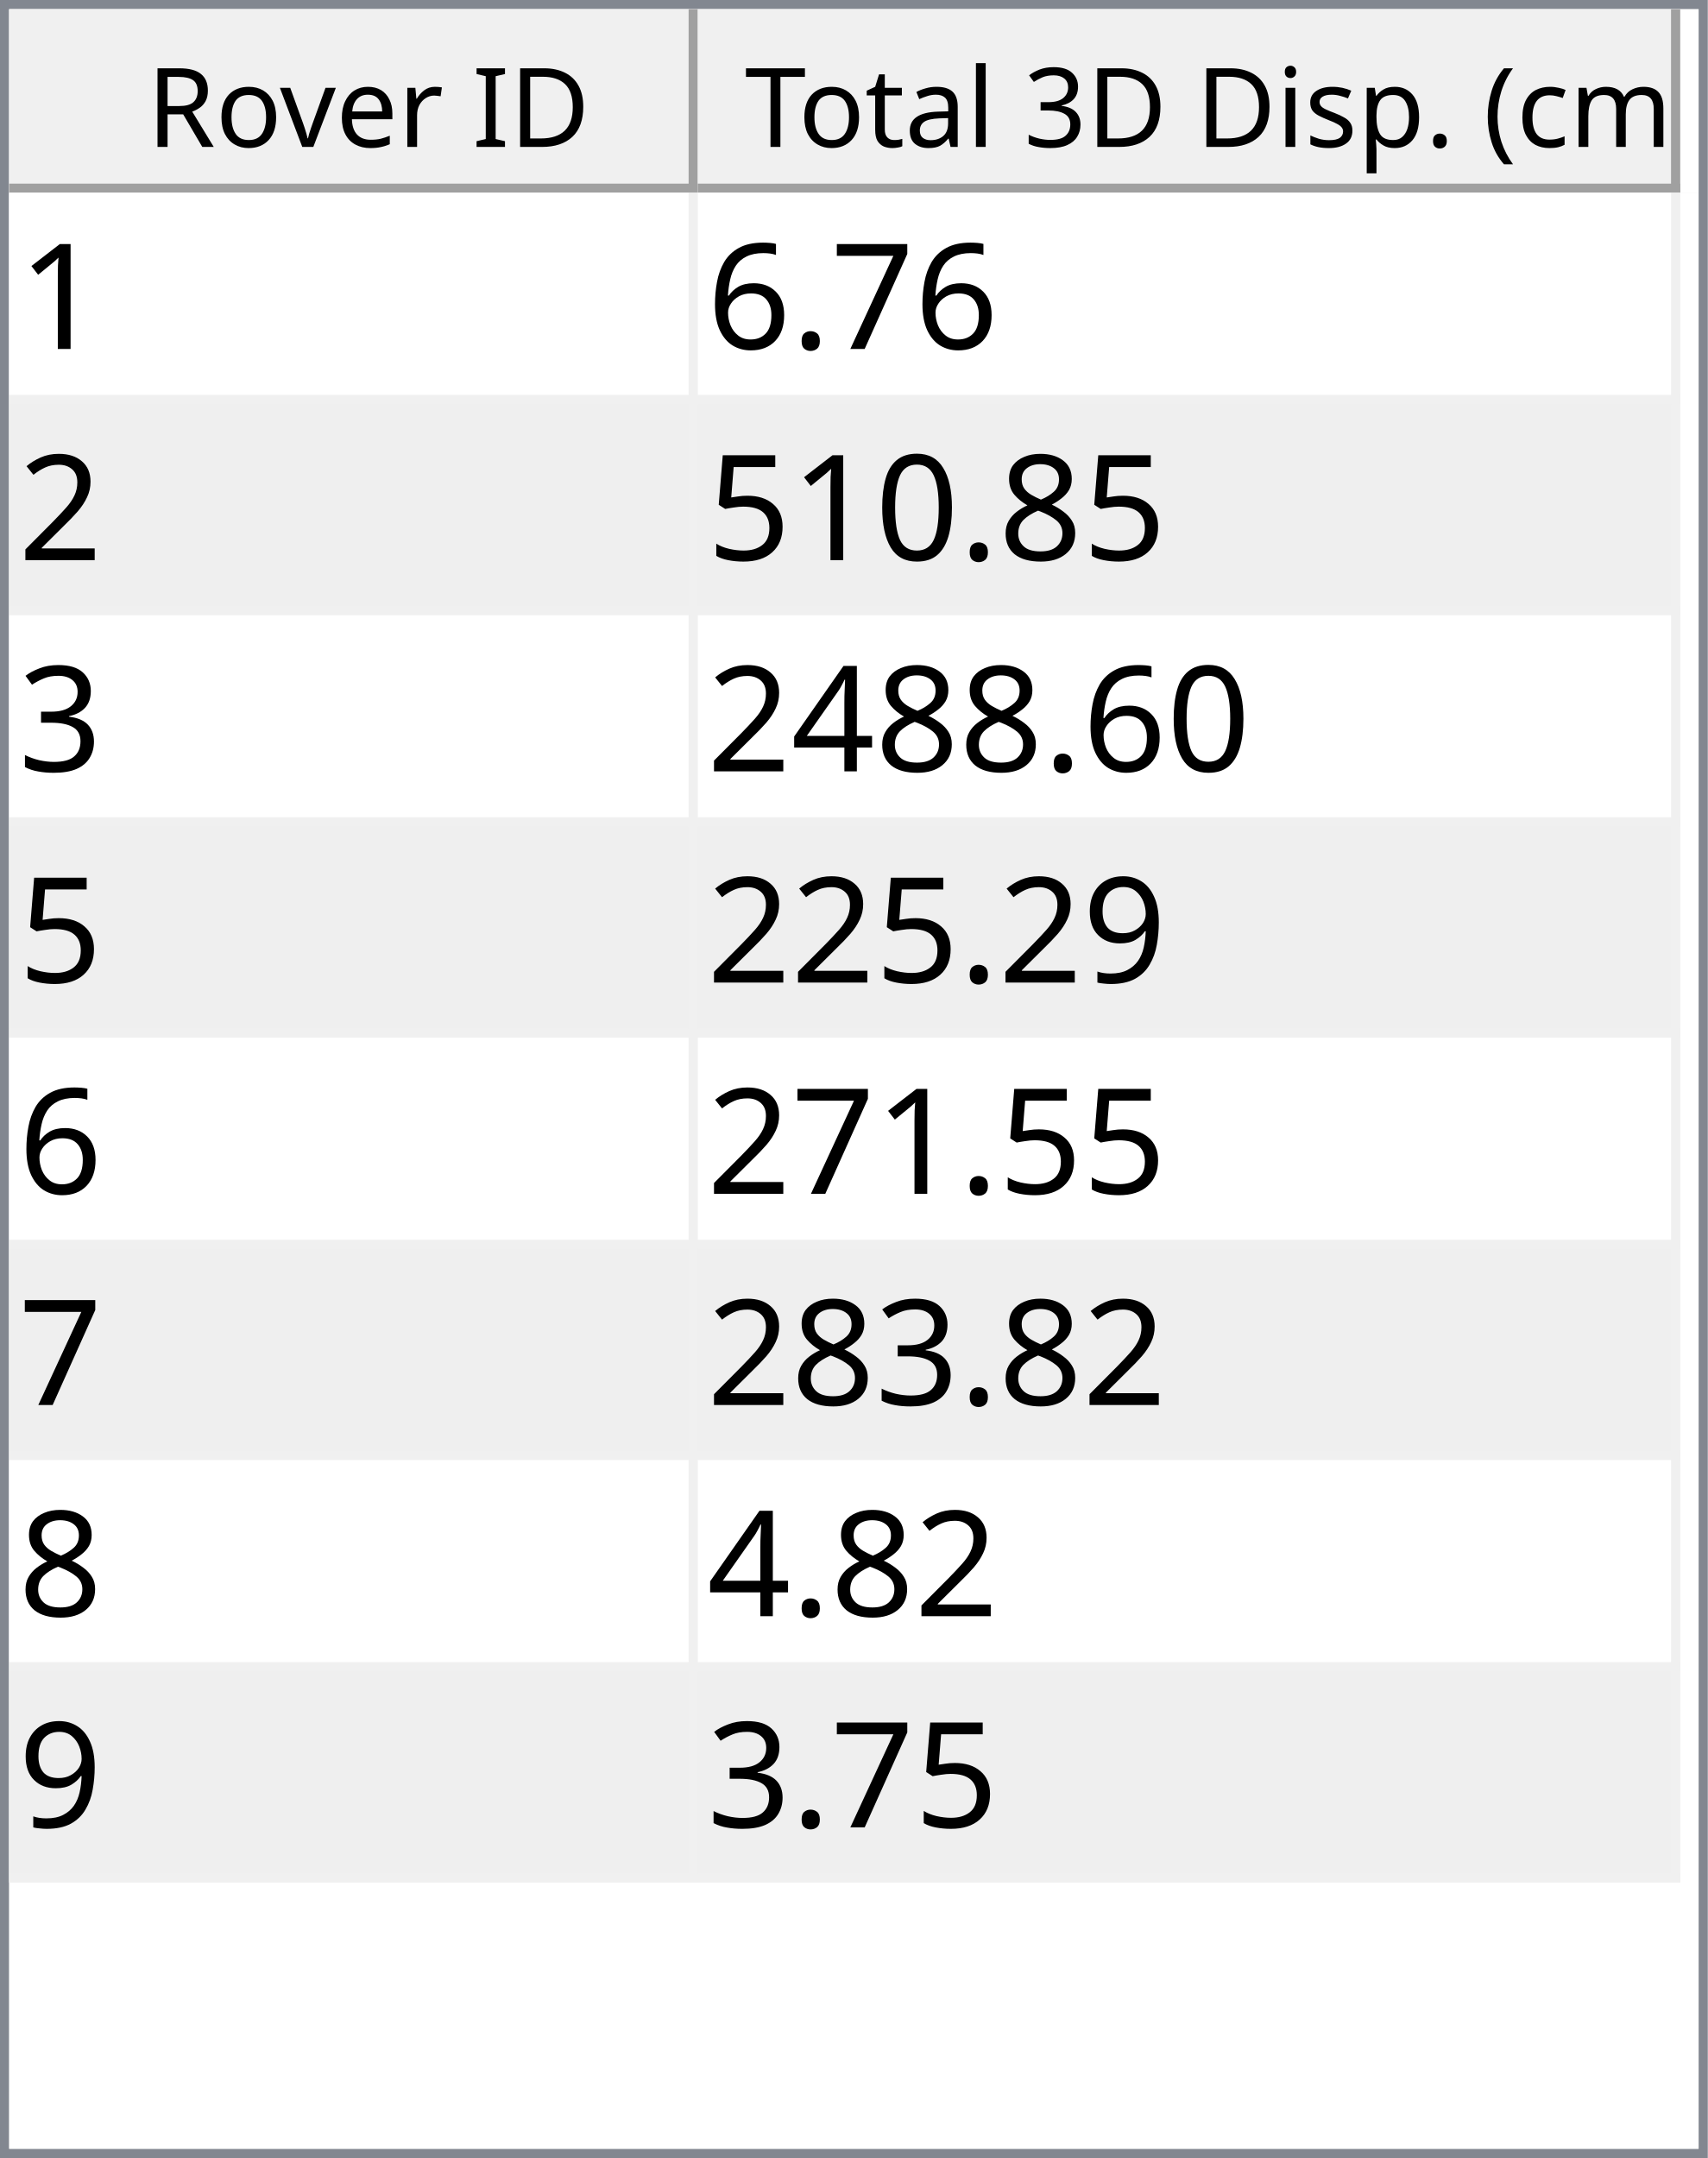
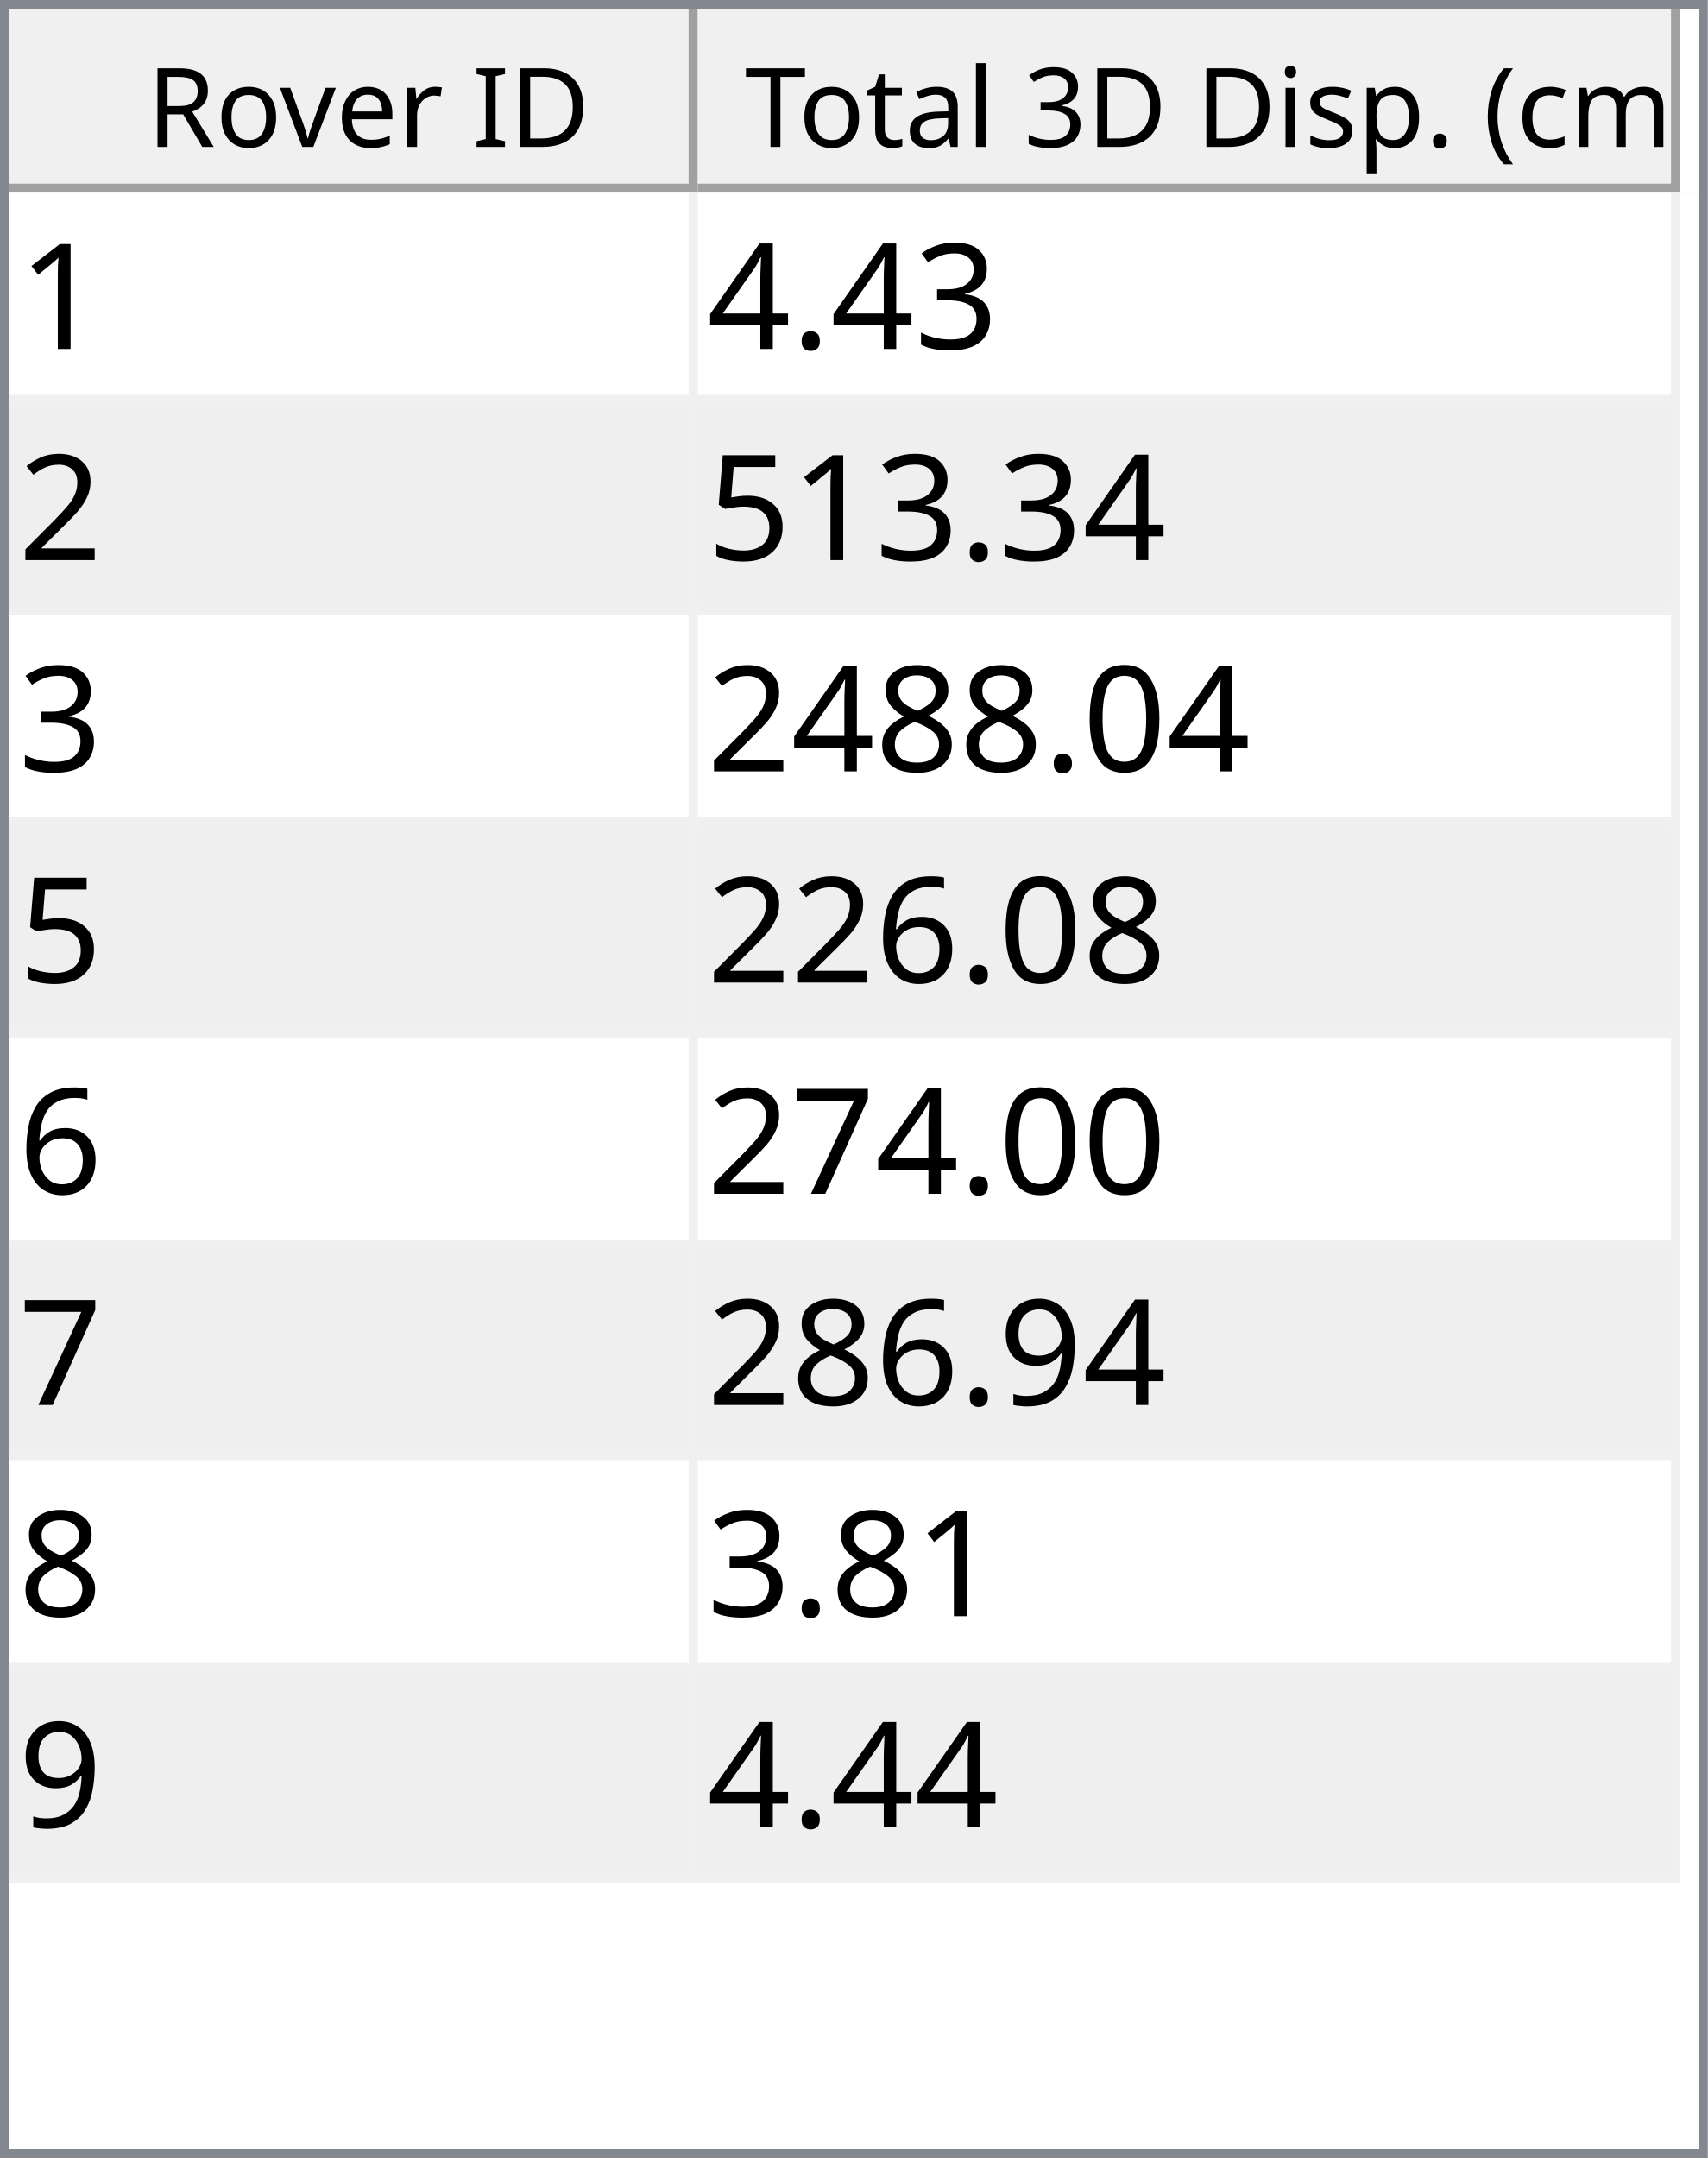
<svg xmlns="http://www.w3.org/2000/svg" style="fill-opacity:1; color-rendering:auto; color-interpolation:auto; text-rendering:auto; stroke:black; stroke-linecap:square; stroke-miterlimit:10; shape-rendering:auto; stroke-opacity:1; fill:black; stroke-dasharray:none; font-weight:normal; stroke-width:1; font-family:'Dialog'; font-style:normal; stroke-linejoin:miter; font-size:12px; stroke-dashoffset:0; image-rendering:auto;" width="186" height="235">
  <defs id="genericDefs" />
  <g>
    <defs id="defs1">
      <clipPath clipPathUnits="userSpaceOnUse" id="clipPath1">
        <path d="M0 0 L186 0 L186 235 L0 235 L0 0 Z" />
      </clipPath>
      <clipPath clipPathUnits="userSpaceOnUse" id="clipPath2">
        <path d="M0 0 L0 235 L186 235 L186 0 Z" />
      </clipPath>
      <clipPath clipPathUnits="userSpaceOnUse" id="clipPath3">
        <path d="M0 0 L0 20 L184 20 L184 0 Z" />
      </clipPath>
      <clipPath clipPathUnits="userSpaceOnUse" id="clipPath4">
        <path d="M0 0 L0 20 L75 20 L75 0 Z" />
      </clipPath>
      <clipPath clipPathUnits="userSpaceOnUse" id="clipPath5">
        <path d="M1 1 L1 19 L74 19 L74 1 Z" />
      </clipPath>
      <clipPath clipPathUnits="userSpaceOnUse" id="clipPath6">
        <path d="M0 0 L0 18 L73 18 L73 0 Z" />
      </clipPath>
      <clipPath clipPathUnits="userSpaceOnUse" id="clipPath7">
        <path d="M-0.5 -0.5 L-0.5 19.5 L74.5 19.5 L74.5 -0.5 Z" />
      </clipPath>
      <clipPath clipPathUnits="userSpaceOnUse" id="clipPath8">
        <path d="M0 0 L0 20 L107 20 L107 0 Z" />
      </clipPath>
      <clipPath clipPathUnits="userSpaceOnUse" id="clipPath9">
        <path d="M1 1 L1 19 L106 19 L106 1 Z" />
      </clipPath>
      <clipPath clipPathUnits="userSpaceOnUse" id="clipPath10">
        <path d="M0 0 L0 18 L105 18 L105 0 Z" />
      </clipPath>
      <clipPath clipPathUnits="userSpaceOnUse" id="clipPath11">
        <path d="M-0.5 -0.5 L-0.5 19.5 L106.5 19.5 L106.5 -0.5 Z" />
      </clipPath>
      <clipPath clipPathUnits="userSpaceOnUse" id="clipPath12">
        <path d="M0 0 L0 213 L184 213 L184 0 Z" />
      </clipPath>
      <clipPath clipPathUnits="userSpaceOnUse" id="clipPath13">
        <path d="M0 0 L0 184 L182 184 L182 0 Z" />
      </clipPath>
      <clipPath clipPathUnits="userSpaceOnUse" id="clipPath14">
        <path d="M-0.5 -0.5 L-0.5 183.5 L181.5 183.5 L181.5 -0.5 Z" />
      </clipPath>
      <clipPath clipPathUnits="userSpaceOnUse" id="clipPath15">
        <path d="M0 0 L0 22 L74 22 L74 0 Z" />
      </clipPath>
      <clipPath clipPathUnits="userSpaceOnUse" id="clipPath16">
        <path d="M0 0 L0 22 L106 22 L106 0 Z" />
      </clipPath>
      <font horiz-adv-x="64.551" id="font1">
        <font-face ascent="107.91" descent="25.098" units-per-em="100" style="font-style:normal; font-family:Segoe UI; font-weight:normal;" />
        <missing-glyph horiz-adv-x="64.551" d="M8.109 0 L8.109 68.266 L56.453 68.266 L56.453 0 L8.109 0 ZM15.328 7.234 L49.219 7.234 L49.219 61.031 L15.328 61.031 L15.328 7.234 Z" />
        <glyph unicode="D" horiz-adv-x="70.117" d="M9.188 0 L9.188 70.016 L28.516 70.016 Q65.531 70.016 65.531 35.891 Q65.531 19.672 55.25 9.836 Q44.969 0 27.734 0 L9.188 0 ZM17.391 62.594 L17.391 7.422 L27.828 7.422 Q41.609 7.422 49.273 14.797 Q56.938 22.172 56.938 35.688 Q56.938 62.594 28.328 62.594 L17.391 62.594 Z" />
        <glyph unicode="I" horiz-adv-x="26.611" d="M17.391 0 L9.188 0 L9.188 70.016 L17.391 70.016 L17.391 0 Z" />
        <glyph unicode=" " horiz-adv-x="27.393" d="" />
        <glyph unicode="r" horiz-adv-x="34.766" d="M34.188 41.891 Q32.078 43.5 28.125 43.5 Q23 43.5 19.555 38.672 Q16.109 33.844 16.109 25.484 L16.109 0 L8.109 0 L8.109 50 L16.109 50 L16.109 39.703 L16.312 39.703 Q18.016 44.969 21.531 47.922 Q25.047 50.875 29.391 50.875 Q32.516 50.875 34.188 50.203 L34.188 41.891 Z" />
        <glyph unicode="e" horiz-adv-x="52.295" d="M48.297 23 L12.984 23 Q13.188 14.656 17.484 10.109 Q21.781 5.562 29.297 5.562 Q37.75 5.562 44.828 11.141 L44.828 3.609 Q38.234 -1.172 27.391 -1.172 Q16.797 -1.172 10.742 5.641 Q4.688 12.453 4.688 24.812 Q4.688 36.469 11.305 43.82 Q17.922 51.172 27.734 51.172 Q37.547 51.172 42.922 44.828 Q48.297 38.484 48.297 27.203 L48.297 23 ZM40.094 29.781 Q40.047 36.719 36.75 40.578 Q33.453 44.438 27.594 44.438 Q21.922 44.438 17.969 40.383 Q14.016 36.328 13.094 29.781 L40.094 29.781 Z" />
        <glyph unicode="v" horiz-adv-x="47.9" d="M47.406 50 L27.484 0 L19.625 0 L0.688 50 L9.469 50 L22.172 13.672 Q23.578 9.672 23.922 6.688 L24.125 6.688 Q24.609 10.453 25.688 13.484 L38.969 50 L47.406 50 Z" />
        <glyph unicode="o" horiz-adv-x="58.594" d="M29 -1.172 Q17.922 -1.172 11.305 5.836 Q4.688 12.844 4.688 24.422 Q4.688 37.016 11.57 44.094 Q18.453 51.172 30.172 51.172 Q41.359 51.172 47.633 44.289 Q53.906 37.406 53.906 25.203 Q53.906 13.234 47.141 6.031 Q40.375 -1.172 29 -1.172 ZM29.594 44.438 Q21.875 44.438 17.383 39.188 Q12.891 33.938 12.891 24.703 Q12.891 15.828 17.43 10.695 Q21.969 5.562 29.594 5.562 Q37.359 5.562 41.531 10.594 Q45.703 15.625 45.703 24.906 Q45.703 34.281 41.531 39.359 Q37.359 44.438 29.594 44.438 Z" />
        <glyph unicode="R" horiz-adv-x="59.814" d="M59.375 0 L49.609 0 L37.891 19.625 Q36.281 22.359 34.766 24.289 Q33.25 26.219 31.664 27.438 Q30.078 28.656 28.25 29.219 Q26.422 29.781 24.125 29.781 L17.391 29.781 L17.391 0 L9.188 0 L9.188 70.016 L30.078 70.016 Q34.672 70.016 38.555 68.867 Q42.438 67.719 45.289 65.375 Q48.141 63.031 49.758 59.547 Q51.375 56.062 51.375 51.375 Q51.375 47.703 50.273 44.656 Q49.172 41.609 47.148 39.211 Q45.125 36.812 42.266 35.133 Q39.406 33.453 35.844 32.516 L35.844 32.328 Q37.594 31.547 38.891 30.547 Q40.188 29.547 41.359 28.18 Q42.531 26.812 43.68 25.078 Q44.828 23.344 46.234 21.047 L59.375 0 ZM17.391 62.594 L17.391 37.203 L28.516 37.203 Q31.594 37.203 34.203 38.133 Q36.812 39.062 38.719 40.797 Q40.625 42.531 41.703 45.047 Q42.781 47.562 42.781 50.688 Q42.781 56.297 39.141 59.445 Q35.5 62.594 28.609 62.594 L17.391 62.594 Z" />
        <glyph unicode=")" horiz-adv-x="30.176" d="M8.297 -15.922 L1.172 -15.922 Q16.406 2.344 16.406 26.812 Q16.406 51.469 1.078 70.016 L8.297 70.016 Q23.531 52.156 23.531 26.703 Q23.531 1.375 8.297 -15.922 Z" />
        <glyph unicode="m" horiz-adv-x="86.133" d="M79.109 0 L71.094 0 L71.094 28.719 Q71.094 37.016 68.531 40.727 Q65.969 44.438 59.906 44.438 Q54.781 44.438 51.195 39.75 Q47.609 35.062 47.609 28.516 L47.609 0 L39.594 0 L39.594 29.688 Q39.594 44.438 28.219 44.438 Q22.953 44.438 19.531 40.016 Q16.109 35.594 16.109 28.516 L16.109 0 L8.109 0 L8.109 50 L16.109 50 L16.109 42.094 L16.312 42.094 Q21.625 51.172 31.844 51.172 Q36.969 51.172 40.773 48.312 Q44.578 45.453 46 40.828 Q51.562 51.172 62.594 51.172 Q79.109 51.172 79.109 30.812 L79.109 0 Z" />
        <glyph unicode="c" horiz-adv-x="46.191" d="M42.188 2.297 Q36.422 -1.172 28.516 -1.172 Q17.828 -1.172 11.258 5.789 Q4.688 12.75 4.688 23.828 Q4.688 36.188 11.766 43.68 Q18.844 51.172 30.672 51.172 Q37.25 51.172 42.281 48.734 L42.281 40.531 Q36.719 44.438 30.375 44.438 Q22.703 44.438 17.797 38.945 Q12.891 33.453 12.891 24.516 Q12.891 15.719 17.508 10.641 Q22.125 5.562 29.891 5.562 Q36.422 5.562 42.188 9.906 L42.188 2.297 Z" />
        <glyph unicode="(" horiz-adv-x="30.176" d="M29.109 -15.922 L21.969 -15.922 Q6.844 1.375 6.844 26.703 Q6.844 52.156 21.969 70.016 L29.203 70.016 Q13.875 51.469 13.875 26.812 Q13.875 2.344 29.109 -15.922 Z" />
        <glyph unicode="." horiz-adv-x="21.68" d="M10.891 -1.078 Q8.641 -1.078 7.055 0.539 Q5.469 2.156 5.469 4.391 Q5.469 6.641 7.055 8.273 Q8.641 9.906 10.891 9.906 Q13.188 9.906 14.797 8.273 Q16.406 6.641 16.406 4.391 Q16.406 2.156 14.797 0.539 Q13.188 -1.078 10.891 -1.078 Z" />
        <glyph unicode="p" horiz-adv-x="58.789" d="M16.312 7.234 L16.109 7.234 L16.109 -23 L8.109 -23 L8.109 50 L16.109 50 L16.109 41.219 L16.312 41.219 Q22.219 51.172 33.594 51.172 Q43.266 51.172 48.688 44.461 Q54.109 37.75 54.109 26.469 Q54.109 13.922 48 6.375 Q41.891 -1.172 31.297 -1.172 Q21.578 -1.172 16.312 7.234 ZM16.109 27.391 L16.109 20.406 Q16.109 14.203 20.141 9.883 Q24.172 5.562 30.375 5.562 Q37.641 5.562 41.773 11.133 Q45.906 16.703 45.906 26.609 Q45.906 34.969 42.047 39.703 Q38.188 44.438 31.594 44.438 Q24.609 44.438 20.359 39.578 Q16.109 34.719 16.109 27.391 Z" />
        <glyph unicode="s" horiz-adv-x="42.432" d="M5.078 1.812 L5.078 10.406 Q11.625 5.562 19.484 5.562 Q30.031 5.562 30.031 12.594 Q30.031 14.594 29.125 15.992 Q28.219 17.391 26.68 18.461 Q25.141 19.531 23.07 20.383 Q21 21.234 18.609 22.172 Q15.281 23.484 12.766 24.828 Q10.25 26.172 8.57 27.859 Q6.891 29.547 6.031 31.695 Q5.172 33.844 5.172 36.719 Q5.172 40.234 6.789 42.945 Q8.406 45.656 11.086 47.484 Q13.766 49.312 17.211 50.242 Q20.656 51.172 24.312 51.172 Q30.812 51.172 35.938 48.922 L35.938 40.828 Q30.422 44.438 23.25 44.438 Q21 44.438 19.195 43.922 Q17.391 43.406 16.094 42.477 Q14.797 41.547 14.086 40.258 Q13.375 38.969 13.375 37.406 Q13.375 35.453 14.086 34.133 Q14.797 32.812 16.164 31.789 Q17.531 30.766 19.484 29.938 Q21.438 29.109 23.922 28.125 Q27.25 26.859 29.883 25.516 Q32.516 24.172 34.375 22.484 Q36.234 20.797 37.234 18.602 Q38.234 16.406 38.234 13.375 Q38.234 9.672 36.602 6.938 Q34.969 4.203 32.234 2.398 Q29.5 0.594 25.93 -0.289 Q22.359 -1.172 18.453 -1.172 Q10.75 -1.172 5.078 1.812 Z" />
        <glyph unicode="i" horiz-adv-x="24.219" d="M12.203 62.703 Q10.062 62.703 8.547 64.164 Q7.031 65.625 7.031 67.875 Q7.031 70.125 8.547 71.609 Q10.062 73.094 12.203 73.094 Q14.406 73.094 15.945 71.609 Q17.484 70.125 17.484 67.875 Q17.484 65.719 15.945 64.211 Q14.406 62.703 12.203 62.703 ZM16.109 0 L8.109 0 L8.109 50 L16.109 50 L16.109 0 Z" />
        <glyph unicode="3" horiz-adv-x="53.906" d="M46.531 19.828 Q46.531 15.094 44.75 11.211 Q42.969 7.328 39.719 4.57 Q36.469 1.812 31.93 0.297 Q27.391 -1.219 21.922 -1.219 Q11.922 -1.219 6 2.594 L6 11.188 Q13.094 5.609 22.219 5.609 Q25.875 5.609 28.828 6.539 Q31.781 7.469 33.906 9.227 Q36.031 10.984 37.18 13.477 Q38.328 15.969 38.328 19.094 Q38.328 32.812 18.797 32.812 L12.984 32.812 L12.984 39.594 L18.5 39.594 Q35.797 39.594 35.797 52.484 Q35.797 64.406 22.609 64.406 Q15.188 64.406 8.688 59.422 L8.688 67.188 Q15.375 71.188 24.609 71.188 Q29 71.188 32.57 69.969 Q36.141 68.75 38.68 66.555 Q41.219 64.359 42.609 61.281 Q44 58.203 44 54.5 Q44 40.672 30.031 36.719 L30.031 36.531 Q33.594 36.141 36.625 34.797 Q39.656 33.453 41.852 31.305 Q44.047 29.156 45.289 26.25 Q46.531 23.344 46.531 19.828 Z" />
        <glyph unicode="l" horiz-adv-x="24.219" d="M16.109 0 L8.109 0 L8.109 74.031 L16.109 74.031 L16.109 0 Z" />
        <glyph unicode="a" horiz-adv-x="50.879" d="M43.891 0 L35.891 0 L35.891 7.812 L35.688 7.812 Q30.469 -1.172 20.312 -1.172 Q12.844 -1.172 8.617 2.781 Q4.391 6.734 4.391 13.281 Q4.391 27.297 20.906 29.594 L35.891 31.688 Q35.891 44.438 25.594 44.438 Q16.547 44.438 9.281 38.281 L9.281 46.484 Q16.656 51.172 26.266 51.172 Q43.891 51.172 43.891 32.516 L43.891 0 ZM35.891 25.297 L23.828 23.641 Q18.266 22.859 15.43 20.875 Q12.594 18.891 12.594 13.875 Q12.594 10.203 15.211 7.883 Q17.828 5.562 22.172 5.562 Q28.125 5.562 32.008 9.742 Q35.891 13.922 35.891 20.312 L35.891 25.297 Z" />
        <glyph unicode="t" horiz-adv-x="33.887" d="M31.297 0.484 Q28.469 -1.078 23.828 -1.078 Q10.688 -1.078 10.688 13.578 L10.688 43.172 L2.094 43.172 L2.094 50 L10.688 50 L10.688 62.203 L18.703 64.797 L18.703 50 L31.297 50 L31.297 43.172 L18.703 43.172 L18.703 14.984 Q18.703 9.969 20.414 7.82 Q22.125 5.672 26.078 5.672 Q29.109 5.672 31.297 7.328 L31.297 0.484 Z" />
        <glyph unicode="T" horiz-adv-x="52.393" d="M50.594 62.594 L30.375 62.594 L30.375 0 L22.172 0 L22.172 62.594 L2 62.594 L2 70.016 L50.594 70.016 L50.594 62.594 Z" />
      </font>
      <font horiz-adv-x="75.0" id="font2">
        <font-face ascent="100.537" descent="21.973" units-per-em="100" style="font-style:normal; font-family:sans-serif; font-weight:normal;" />
        <missing-glyph horiz-adv-x="75.0" d="M12.5 0 L12.5 62.5 L62.5 62.5 L62.5 0 L12.5 0 ZM14.062 1.562 L60.938 1.562 L60.938 60.938 L14.062 60.938 L14.062 1.562 Z" />
        <glyph unicode="1" horiz-adv-x="55.615" d="M37.25 0 L28.469 0 L28.469 56 Q25.297 52.984 20.141 49.953 Q14.984 46.922 10.891 45.406 L10.891 53.906 Q18.266 57.375 23.781 62.305 Q29.297 67.234 31.594 71.875 L37.25 71.875 L37.25 0 Z" />
+         <glyph unicode="3" horiz-adv-x="55.615" d="M4.203 18.891 L12.984 20.062 Q14.5 12.594 18.141 9.297 Q21.781 6 27 6 Q33.203 6 37.477 10.297 Q41.75 14.594 41.75 20.953 Q41.75 27 37.797 30.93 Q33.844 34.859 27.734 34.859 Q25.25 34.859 21.531 33.891 L22.516 41.609 Q23.391 41.5 23.922 41.5 Q29.547 41.5 34.039 44.43 Q38.531 47.359 38.531 53.469 Q38.531 58.297 35.258 61.477 Q31.984 64.656 26.812 64.656 Q21.688 64.656 18.266 61.43 Q14.844 58.203 13.875 51.766 L5.078 53.328 Q6.688 62.156 12.398 67.016 Q18.109 71.875 26.609 71.875 Q32.469 71.875 37.398 69.359 Q42.328 66.844 44.945 62.5 Q47.562 58.156 47.562 53.266 Q47.562 48.641 45.07 44.828 Q42.578 41.016 37.703 38.766 Q44.047 37.312 47.562 32.695 Q51.078 28.078 51.078 21.141 Q51.078 11.766 44.242 5.25 Q37.406 -1.266 26.953 -1.266 Q17.531 -1.266 11.305 4.352 Q5.078 9.969 4.203 18.891 Z" />
+         <glyph unicode="." horiz-adv-x="27.783" d="M9.078 0 L9.078 10.016 L19.094 10.016 L19.094 0 L9.078 0 Z" />
+         <glyph unicode="4" horiz-adv-x="55.615" d="M32.328 0 L32.328 17.141 L1.266 17.141 L1.266 25.203 L33.938 71.578 L41.109 71.578 L41.109 25.203 L50.781 25.203 L50.781 17.141 L41.109 17.141 L41.109 0 L32.328 0 ZM32.328 25.203 L32.328 57.469 L9.906 25.203 L32.328 25.203 Z" />
+         <glyph unicode="2" horiz-adv-x="55.615" d="M50.344 8.453 L50.344 0 L3.031 0 Q2.938 3.172 4.047 6.109 Q5.859 10.938 9.836 15.625 Q13.812 20.312 21.344 26.469 Q33.016 36.031 37.117 41.625 Q41.219 47.219 41.219 52.203 Q41.219 57.422 37.477 61.008 Q33.734 64.594 27.734 64.594 Q21.391 64.594 17.578 60.789 Q13.766 56.984 13.719 50.25 L4.688 51.172 Q5.609 61.281 11.664 66.578 Q17.719 71.875 27.938 71.875 Q38.234 71.875 44.242 66.164 Q50.25 60.453 50.25 52 Q50.25 47.703 48.492 43.555 Q46.734 39.406 42.656 34.812 Q38.578 30.219 29.109 22.219 Q21.188 15.578 18.945 13.211 Q16.703 10.844 15.234 8.453 L50.344 8.453 Z" />
+         <glyph unicode="5" horiz-adv-x="55.615" d="M4.156 18.75 L13.375 19.531 Q14.406 12.797 18.141 9.398 Q21.875 6 27.156 6 Q33.5 6 37.891 10.789 Q42.281 15.578 42.281 23.484 Q42.281 31 38.062 35.352 Q33.844 39.703 27 39.703 Q22.75 39.703 19.336 37.773 Q15.922 35.844 13.969 32.766 L5.719 33.844 L12.641 70.609 L48.25 70.609 L48.25 62.203 L19.672 62.203 L15.828 42.969 Q22.266 47.469 29.344 47.469 Q38.719 47.469 45.164 40.969 Q51.609 34.469 51.609 24.266 Q51.609 14.547 45.953 7.469 Q39.062 -1.219 27.156 -1.219 Q17.391 -1.219 11.211 4.25 Q5.031 9.719 4.156 18.75 Z" />
+         <glyph unicode="0" horiz-adv-x="55.615" d="M4.156 35.297 Q4.156 48 6.766 55.742 Q9.375 63.484 14.523 67.68 Q19.672 71.875 27.484 71.875 Q33.25 71.875 37.594 69.555 Q41.938 67.234 44.773 62.867 Q47.609 58.5 49.219 52.227 Q50.828 45.953 50.828 35.297 Q50.828 22.703 48.242 14.969 Q45.656 7.234 40.508 3.008 Q35.359 -1.219 27.484 -1.219 Q17.141 -1.219 11.234 6.203 Q4.156 15.141 4.156 35.297 ZM13.188 35.297 Q13.188 17.672 17.312 11.836 Q21.438 6 27.484 6 Q33.547 6 37.672 11.859 Q41.797 17.719 41.797 35.297 Q41.797 52.984 37.672 58.789 Q33.547 64.594 27.391 64.594 Q21.344 64.594 17.719 59.469 Q13.188 52.938 13.188 35.297 Z" />
+         <glyph unicode="8" horiz-adv-x="55.615" d="M17.672 38.812 Q12.203 40.828 9.57 44.539 Q6.938 48.25 6.938 53.422 Q6.938 61.234 12.555 66.555 Q18.172 71.875 27.484 71.875 Q36.859 71.875 42.578 66.43 Q48.297 60.984 48.297 53.172 Q48.297 48.188 45.68 44.508 Q43.062 40.828 37.75 38.812 Q44.344 36.672 47.781 31.883 Q51.219 27.094 51.219 20.453 Q51.219 11.281 44.727 5.031 Q38.234 -1.219 27.641 -1.219 Q17.047 -1.219 10.547 5.055 Q4.047 11.328 4.047 20.703 Q4.047 27.688 7.594 32.398 Q11.141 37.109 17.672 38.812 ZM15.922 53.719 Q15.922 48.641 19.195 45.414 Q22.469 42.188 27.688 42.188 Q32.766 42.188 36.016 45.383 Q39.266 48.578 39.266 53.219 Q39.266 58.062 35.914 61.359 Q32.562 64.656 27.594 64.656 Q22.562 64.656 19.242 61.43 Q15.922 58.203 15.922 53.719 ZM13.094 20.656 Q13.094 16.891 14.875 13.375 Q16.656 9.859 20.172 7.93 Q23.688 6 27.734 6 Q34.031 6 38.133 10.055 Q42.234 14.109 42.234 20.359 Q42.234 26.703 38.016 30.859 Q33.797 35.016 27.438 35.016 Q21.234 35.016 17.164 30.914 Q13.094 26.812 13.094 20.656 Z" />
+         <glyph unicode="6" horiz-adv-x="55.615" d="M49.75 54.047 L41.016 53.375 Q39.844 58.547 37.703 60.891 Q34.125 64.656 28.906 64.656 Q24.703 64.656 21.531 62.312 Q17.391 59.281 14.992 53.469 Q12.594 47.656 12.5 36.922 Q15.672 41.75 20.266 44.094 Q24.859 46.438 29.891 46.438 Q38.672 46.438 44.852 39.969 Q51.031 33.5 51.031 23.25 Q51.031 16.5 48.125 10.719 Q45.219 4.938 40.141 1.859 Q35.062 -1.219 28.609 -1.219 Q17.625 -1.219 10.695 6.859 Q3.766 14.938 3.766 33.5 Q3.766 54.25 11.422 63.672 Q18.109 71.875 29.438 71.875 Q37.891 71.875 43.289 67.141 Q48.688 62.406 49.75 54.047 ZM13.875 23.188 Q13.875 18.656 15.797 14.508 Q17.719 10.359 21.188 8.18 Q24.656 6 28.469 6 Q34.031 6 38.039 10.492 Q42.047 14.984 42.047 22.703 Q42.047 30.125 38.086 34.398 Q34.125 38.672 28.125 38.672 Q22.172 38.672 18.023 34.398 Q13.875 30.125 13.875 23.188 Z" />
        <glyph unicode="7" horiz-adv-x="55.615" d="M4.734 62.203 L4.734 70.656 L51.078 70.656 L51.078 63.812 Q44.234 56.547 37.523 44.484 Q30.812 32.422 27.156 19.672 Q24.516 10.688 23.781 0 L14.75 0 Q14.891 8.453 18.062 20.414 Q21.234 32.375 27.172 43.484 Q33.109 54.594 39.797 62.203 L4.734 62.203 Z" />
-         <glyph unicode="." horiz-adv-x="27.783" d="M9.078 0 L9.078 10.016 L19.094 10.016 L19.094 0 L9.078 0 Z" />
-         <glyph unicode="6" horiz-adv-x="55.615" d="M49.75 54.047 L41.016 53.375 Q39.844 58.547 37.703 60.891 Q34.125 64.656 28.906 64.656 Q24.703 64.656 21.531 62.312 Q17.391 59.281 14.992 53.469 Q12.594 47.656 12.5 36.922 Q15.672 41.75 20.266 44.094 Q24.859 46.438 29.891 46.438 Q38.672 46.438 44.852 39.969 Q51.031 33.5 51.031 23.25 Q51.031 16.5 48.125 10.719 Q45.219 4.938 40.141 1.859 Q35.062 -1.219 28.609 -1.219 Q17.625 -1.219 10.695 6.859 Q3.766 14.938 3.766 33.5 Q3.766 54.25 11.422 63.672 Q18.109 71.875 29.438 71.875 Q37.891 71.875 43.289 67.141 Q48.688 62.406 49.75 54.047 ZM13.875 23.188 Q13.875 18.656 15.797 14.508 Q17.719 10.359 21.188 8.18 Q24.656 6 28.469 6 Q34.031 6 38.039 10.492 Q42.047 14.984 42.047 22.703 Q42.047 30.125 38.086 34.398 Q34.125 38.672 28.125 38.672 Q22.172 38.672 18.023 34.398 Q13.875 30.125 13.875 23.188 Z" />
-         <glyph unicode="2" horiz-adv-x="55.615" d="M50.344 8.453 L50.344 0 L3.031 0 Q2.938 3.172 4.047 6.109 Q5.859 10.938 9.836 15.625 Q13.812 20.312 21.344 26.469 Q33.016 36.031 37.117 41.625 Q41.219 47.219 41.219 52.203 Q41.219 57.422 37.477 61.008 Q33.734 64.594 27.734 64.594 Q21.391 64.594 17.578 60.789 Q13.766 56.984 13.719 50.25 L4.688 51.172 Q5.609 61.281 11.664 66.578 Q17.719 71.875 27.938 71.875 Q38.234 71.875 44.242 66.164 Q50.25 60.453 50.25 52 Q50.25 47.703 48.492 43.555 Q46.734 39.406 42.656 34.812 Q38.578 30.219 29.109 22.219 Q21.188 15.578 18.945 13.211 Q16.703 10.844 15.234 8.453 L50.344 8.453 Z" />
-         <glyph unicode="8" horiz-adv-x="55.615" d="M17.672 38.812 Q12.203 40.828 9.57 44.539 Q6.938 48.25 6.938 53.422 Q6.938 61.234 12.555 66.555 Q18.172 71.875 27.484 71.875 Q36.859 71.875 42.578 66.43 Q48.297 60.984 48.297 53.172 Q48.297 48.188 45.68 44.508 Q43.062 40.828 37.75 38.812 Q44.344 36.672 47.781 31.883 Q51.219 27.094 51.219 20.453 Q51.219 11.281 44.727 5.031 Q38.234 -1.219 27.641 -1.219 Q17.047 -1.219 10.547 5.055 Q4.047 11.328 4.047 20.703 Q4.047 27.688 7.594 32.398 Q11.141 37.109 17.672 38.812 ZM15.922 53.719 Q15.922 48.641 19.195 45.414 Q22.469 42.188 27.688 42.188 Q32.766 42.188 36.016 45.383 Q39.266 48.578 39.266 53.219 Q39.266 58.062 35.914 61.359 Q32.562 64.656 27.594 64.656 Q22.562 64.656 19.242 61.43 Q15.922 58.203 15.922 53.719 ZM13.094 20.656 Q13.094 16.891 14.875 13.375 Q16.656 9.859 20.172 7.93 Q23.688 6 27.734 6 Q34.031 6 38.133 10.055 Q42.234 14.109 42.234 20.359 Q42.234 26.703 38.016 30.859 Q33.797 35.016 27.438 35.016 Q21.234 35.016 17.164 30.914 Q13.094 26.812 13.094 20.656 Z" />
-         <glyph unicode="0" horiz-adv-x="55.615" d="M4.156 35.297 Q4.156 48 6.766 55.742 Q9.375 63.484 14.523 67.68 Q19.672 71.875 27.484 71.875 Q33.25 71.875 37.594 69.555 Q41.938 67.234 44.773 62.867 Q47.609 58.5 49.219 52.227 Q50.828 45.953 50.828 35.297 Q50.828 22.703 48.242 14.969 Q45.656 7.234 40.508 3.008 Q35.359 -1.219 27.484 -1.219 Q17.141 -1.219 11.234 6.203 Q4.156 15.141 4.156 35.297 ZM13.188 35.297 Q13.188 17.672 17.312 11.836 Q21.438 6 27.484 6 Q33.547 6 37.672 11.859 Q41.797 17.719 41.797 35.297 Q41.797 52.984 37.672 58.789 Q33.547 64.594 27.391 64.594 Q21.344 64.594 17.719 59.469 Q13.188 52.938 13.188 35.297 Z" />
-         <glyph unicode="5" horiz-adv-x="55.615" d="M4.156 18.75 L13.375 19.531 Q14.406 12.797 18.141 9.398 Q21.875 6 27.156 6 Q33.5 6 37.891 10.789 Q42.281 15.578 42.281 23.484 Q42.281 31 38.062 35.352 Q33.844 39.703 27 39.703 Q22.75 39.703 19.336 37.773 Q15.922 35.844 13.969 32.766 L5.719 33.844 L12.641 70.609 L48.25 70.609 L48.25 62.203 L19.672 62.203 L15.828 42.969 Q22.266 47.469 29.344 47.469 Q38.719 47.469 45.164 40.969 Q51.609 34.469 51.609 24.266 Q51.609 14.547 45.953 7.469 Q39.062 -1.219 27.156 -1.219 Q17.391 -1.219 11.211 4.25 Q5.031 9.719 4.156 18.75 Z" />
-         <glyph unicode="3" horiz-adv-x="55.615" d="M4.203 18.891 L12.984 20.062 Q14.5 12.594 18.141 9.297 Q21.781 6 27 6 Q33.203 6 37.477 10.297 Q41.75 14.594 41.75 20.953 Q41.75 27 37.797 30.93 Q33.844 34.859 27.734 34.859 Q25.25 34.859 21.531 33.891 L22.516 41.609 Q23.391 41.5 23.922 41.5 Q29.547 41.5 34.039 44.43 Q38.531 47.359 38.531 53.469 Q38.531 58.297 35.258 61.477 Q31.984 64.656 26.812 64.656 Q21.688 64.656 18.266 61.43 Q14.844 58.203 13.875 51.766 L5.078 53.328 Q6.688 62.156 12.398 67.016 Q18.109 71.875 26.609 71.875 Q32.469 71.875 37.398 69.359 Q42.328 66.844 44.945 62.5 Q47.562 58.156 47.562 53.266 Q47.562 48.641 45.07 44.828 Q42.578 41.016 37.703 38.766 Q44.047 37.312 47.562 32.695 Q51.078 28.078 51.078 21.141 Q51.078 11.766 44.242 5.25 Q37.406 -1.266 26.953 -1.266 Q17.531 -1.266 11.305 4.352 Q5.078 9.969 4.203 18.891 Z" />
-         <glyph unicode="4" horiz-adv-x="55.615" d="M32.328 0 L32.328 17.141 L1.266 17.141 L1.266 25.203 L33.938 71.578 L41.109 71.578 L41.109 25.203 L50.781 25.203 L50.781 17.141 L41.109 17.141 L41.109 0 L32.328 0 ZM32.328 25.203 L32.328 57.469 L9.906 25.203 L32.328 25.203 Z" />
        <glyph unicode="9" horiz-adv-x="55.615" d="M5.469 16.547 L13.922 17.328 Q14.984 11.375 18.016 8.688 Q21.047 6 25.781 6 Q29.828 6 32.883 7.859 Q35.938 9.719 37.891 12.82 Q39.844 15.922 41.164 21.195 Q42.484 26.469 42.484 31.938 Q42.484 32.516 42.438 33.688 Q39.797 29.5 35.234 26.883 Q30.672 24.266 25.344 24.266 Q16.453 24.266 10.305 30.711 Q4.156 37.156 4.156 47.703 Q4.156 58.594 10.578 65.234 Q17 71.875 26.656 71.875 Q33.641 71.875 39.43 68.117 Q45.219 64.359 48.219 57.398 Q51.219 50.438 51.219 37.25 Q51.219 23.531 48.242 15.406 Q45.266 7.281 39.383 3.031 Q33.5 -1.219 25.594 -1.219 Q17.188 -1.219 11.867 3.445 Q6.547 8.109 5.469 16.547 ZM41.453 48.141 Q41.453 55.719 37.43 60.156 Q33.406 64.594 27.734 64.594 Q21.875 64.594 17.531 59.812 Q13.188 55.031 13.188 47.406 Q13.188 40.578 17.312 36.305 Q21.438 32.031 27.484 32.031 Q33.594 32.031 37.523 36.305 Q41.453 40.578 41.453 48.141 Z" />
      </font>
    </defs>
    <g style="fill:white; stroke:white;">
      <rect x="0" y="0" width="186" style="clip-path:url(#clipPath1); stroke:none;" height="235" />
    </g>
    <g style="fill:white; text-rendering:optimizeSpeed; color-rendering:optimizeSpeed; image-rendering:optimizeSpeed; shape-rendering:crispEdges; stroke:white; color-interpolation:sRGB;">
      <rect x="0" width="186" height="235" y="0" style="stroke:none;" />
      <path style="stroke:none;" d="M0 235 L186 235 L186 0 L0 0 Z" />
    </g>
    <g style="fill:rgb(240,240,240); font-family:'Segoe UI'; stroke:rgb(240,240,240);">
      <rect x="0" y="0" width="186" style="clip-path:url(#clipPath2); stroke:none;" height="235" />
    </g>
    <g style="fill:rgb(130,135,144); font-family:'Segoe UI'; stroke:rgb(130,135,144);">
      <path d="M0 0 L186 0 L186 235 L0 235 L0 0 ZM1 1 L185 1 L185 234 L1 234 L1 1 Z" style="fill-rule:evenodd; clip-path:url(#clipPath2); stroke:none;" />
    </g>
    <g style="fill:white; font-family:'Segoe UI'; stroke:white;" transform="translate(1,1)">
      <rect x="0" y="0" width="184" style="clip-path:url(#clipPath3); stroke:none;" height="20" />
    </g>
    <g style="fill:rgb(240,240,240); font-family:'Segoe UI'; stroke:rgb(240,240,240);" transform="translate(1,1)">
      <rect x="0" y="0" width="75" style="clip-path:url(#clipPath4); stroke:none;" height="20" />
    </g>
    <g style="font-family:'Segoe UI';" transform="translate(2,2)">
      <text x="14" xml:space="preserve" y="14" style="clip-path:url(#clipPath6); stroke:none;">Rover ID</text>
    </g>
    <g style="fill:rgb(160,160,160); font-family:'Segoe UI'; stroke:rgb(160,160,160); stroke-linejoin:bevel;" transform="translate(1.5,1.5)">
      <line x1="74" x2="74" y1="0" style="fill:none; clip-path:url(#clipPath7);" y2="19" />
    </g>
    <g style="fill:rgb(160,160,160); font-family:'Segoe UI'; stroke:rgb(160,160,160); stroke-linejoin:bevel;" transform="matrix(1,0,0,1,1,1) translate(0.5,0.5)">
      <line x1="0" x2="74" y1="19" style="fill:none; clip-path:url(#clipPath7);" y2="19" />
    </g>
    <g style="fill:rgb(240,240,240); font-family:'Segoe UI'; stroke:rgb(240,240,240);" transform="translate(76,1)">
      <rect x="0" y="0" width="107" style="clip-path:url(#clipPath8); stroke:none;" height="20" />
    </g>
    <g style="font-family:'Segoe UI';" transform="translate(77,2)">
      <text x="1" xml:space="preserve" y="14" style="clip-path:url(#clipPath10); stroke:none;"> Total 3D Disp. (cm)</text>
    </g>
    <g style="fill:rgb(160,160,160); font-family:'Segoe UI'; stroke:rgb(160,160,160); stroke-linejoin:bevel;" transform="translate(76.5,1.5)">
      <line x1="106" x2="106" y1="0" style="fill:none; clip-path:url(#clipPath11);" y2="19" />
    </g>
    <g style="fill:rgb(160,160,160); font-family:'Segoe UI'; stroke:rgb(160,160,160); stroke-linejoin:bevel;" transform="matrix(1,0,0,1,76,1) translate(0.5,0.5)">
      <line x1="0" x2="106" y1="19" style="fill:none; clip-path:url(#clipPath11);" y2="19" />
    </g>
    <g style="fill:white; font-family:'Segoe UI'; stroke:white;" transform="translate(1,21)">
      <rect x="0" y="0" width="184" style="clip-path:url(#clipPath12); stroke:none;" height="213" />
    </g>
    <g style="fill:rgb(240,240,240); font-size:16px; font-family:sans-serif; stroke:rgb(240,240,240);" transform="translate(1,21)">
      <rect x="0" y="0" width="182" style="clip-path:url(#clipPath13); stroke:none;" height="184" />
      <line transform="translate(0.5,0.5)" x1="0" x2="181" y1="22" style="clip-path:url(#clipPath14); fill:none; stroke-linejoin:bevel;" y2="22" />
    </g>
    <g transform="matrix(1,0,0,1,1,21) translate(0.5,0.5)" style="fill:rgb(240,240,240); font-size:16px; font-family:sans-serif; stroke:rgb(240,240,240); stroke-linejoin:bevel;">
      <line x1="0" x2="181" y1="45" style="fill:none; clip-path:url(#clipPath14);" y2="45" />
    </g>
    <g transform="matrix(1,0,0,1,1,21) translate(0.5,0.5)" style="fill:rgb(240,240,240); font-size:16px; font-family:sans-serif; stroke:rgb(240,240,240); stroke-linejoin:bevel;">
      <line x1="0" x2="181" y1="68" style="fill:none; clip-path:url(#clipPath14);" y2="68" />
    </g>
    <g transform="matrix(1,0,0,1,1,21) translate(0.5,0.5)" style="fill:rgb(240,240,240); font-size:16px; font-family:sans-serif; stroke:rgb(240,240,240); stroke-linejoin:bevel;">
      <line x1="0" x2="181" y1="91" style="fill:none; clip-path:url(#clipPath14);" y2="91" />
    </g>
    <g transform="matrix(1,0,0,1,1,21) translate(0.5,0.5)" style="fill:rgb(240,240,240); font-size:16px; font-family:sans-serif; stroke:rgb(240,240,240); stroke-linejoin:bevel;">
      <line x1="0" x2="181" y1="114" style="fill:none; clip-path:url(#clipPath14);" y2="114" />
    </g>
    <g transform="matrix(1,0,0,1,1,21) translate(0.5,0.5)" style="fill:rgb(240,240,240); font-size:16px; font-family:sans-serif; stroke:rgb(240,240,240); stroke-linejoin:bevel;">
      <line x1="0" x2="181" y1="137" style="fill:none; clip-path:url(#clipPath14);" y2="137" />
    </g>
    <g transform="matrix(1,0,0,1,1,21) translate(0.5,0.5)" style="fill:rgb(240,240,240); font-size:16px; font-family:sans-serif; stroke:rgb(240,240,240); stroke-linejoin:bevel;">
      <line x1="0" x2="181" y1="160" style="fill:none; clip-path:url(#clipPath14);" y2="160" />
    </g>
    <g transform="matrix(1,0,0,1,1,21) translate(0.5,0.5)" style="fill:rgb(240,240,240); font-size:16px; font-family:sans-serif; stroke:rgb(240,240,240); stroke-linejoin:bevel;">
      <line x1="0" x2="181" y1="183" style="fill:none; clip-path:url(#clipPath14);" y2="183" />
    </g>
    <g transform="matrix(1,0,0,1,1,21) translate(0.5,0.5)" style="fill:rgb(240,240,240); font-size:16px; font-family:sans-serif; stroke:rgb(240,240,240); stroke-linejoin:bevel;">
      <line x1="74" x2="74" y1="0" style="fill:none; clip-path:url(#clipPath14);" y2="183" />
    </g>
    <g transform="matrix(1,0,0,1,1,21) translate(0.5,0.5)" style="fill:rgb(240,240,240); font-size:16px; font-family:sans-serif; stroke:rgb(240,240,240); stroke-linejoin:bevel;">
      <line x1="181" x2="181" y1="0" style="fill:none; clip-path:url(#clipPath14);" y2="183" />
    </g>
    <g style="fill:white; font-size:16px; font-family:sans-serif; stroke:white;" transform="matrix(1,0,0,1,1,21)">
      <rect x="0" y="0" width="74" style="clip-path:url(#clipPath15); stroke:none;" height="22" />
      <text x="1" y="17" style="fill:black; clip-path:url(#clipPath15); stroke:none;" xml:space="preserve">1</text>
    </g>
    <g style="fill:white; font-size:16px; font-family:sans-serif; stroke:white;" transform="matrix(1,0,0,1,1,21) translate(75,0)">
      <rect x="0" y="0" width="106" style="clip-path:url(#clipPath16); stroke:none;" height="22" />
-       <text x="1" y="17" style="fill:black; clip-path:url(#clipPath16); stroke:none;" xml:space="preserve">6.76</text>
+       <text x="1" y="17" style="fill:black; clip-path:url(#clipPath16); stroke:none;" xml:space="preserve">4.43</text>
    </g>
    <g style="fill:rgb(239,239,239); font-size:16px; font-family:sans-serif; stroke:rgb(239,239,239);" transform="matrix(1,0,0,1,1,21) translate(0,23)">
      <rect x="0" y="0" width="74" style="clip-path:url(#clipPath15); stroke:none;" height="22" />
      <text x="1" y="17" style="fill:black; clip-path:url(#clipPath15); stroke:none;" xml:space="preserve">2</text>
    </g>
    <g style="fill:rgb(239,239,239); font-size:16px; font-family:sans-serif; stroke:rgb(239,239,239);" transform="matrix(1,0,0,1,1,21) translate(75,23)">
      <rect x="0" y="0" width="106" style="clip-path:url(#clipPath16); stroke:none;" height="22" />
-       <text x="1" y="17" style="fill:black; clip-path:url(#clipPath16); stroke:none;" xml:space="preserve">510.85</text>
+       <text x="1" y="17" style="fill:black; clip-path:url(#clipPath16); stroke:none;" xml:space="preserve">513.34</text>
    </g>
    <g style="fill:white; font-size:16px; font-family:sans-serif; stroke:white;" transform="matrix(1,0,0,1,1,21) translate(0,46)">
      <rect x="0" y="0" width="74" style="clip-path:url(#clipPath15); stroke:none;" height="22" />
      <text x="1" y="17" style="fill:black; clip-path:url(#clipPath15); stroke:none;" xml:space="preserve">3</text>
    </g>
    <g style="fill:white; font-size:16px; font-family:sans-serif; stroke:white;" transform="matrix(1,0,0,1,1,21) translate(75,46)">
      <rect x="0" y="0" width="106" style="clip-path:url(#clipPath16); stroke:none;" height="22" />
-       <text x="1" y="17" style="fill:black; clip-path:url(#clipPath16); stroke:none;" xml:space="preserve">2488.60</text>
+       <text x="1" y="17" style="fill:black; clip-path:url(#clipPath16); stroke:none;" xml:space="preserve">2488.04</text>
    </g>
    <g style="fill:rgb(239,239,239); font-size:16px; font-family:sans-serif; stroke:rgb(239,239,239);" transform="matrix(1,0,0,1,1,21) translate(0,69)">
      <rect x="0" y="0" width="74" style="clip-path:url(#clipPath15); stroke:none;" height="22" />
      <text x="1" y="17" style="fill:black; clip-path:url(#clipPath15); stroke:none;" xml:space="preserve">5</text>
    </g>
    <g style="fill:rgb(239,239,239); font-size:16px; font-family:sans-serif; stroke:rgb(239,239,239);" transform="matrix(1,0,0,1,1,21) translate(75,69)">
      <rect x="0" y="0" width="106" style="clip-path:url(#clipPath16); stroke:none;" height="22" />
-       <text x="1" y="17" style="fill:black; clip-path:url(#clipPath16); stroke:none;" xml:space="preserve">225.29</text>
+       <text x="1" y="17" style="fill:black; clip-path:url(#clipPath16); stroke:none;" xml:space="preserve">226.08</text>
    </g>
    <g style="fill:white; font-size:16px; font-family:sans-serif; stroke:white;" transform="matrix(1,0,0,1,1,21) translate(0,92)">
      <rect x="0" y="0" width="74" style="clip-path:url(#clipPath15); stroke:none;" height="22" />
      <text x="1" y="17" style="fill:black; clip-path:url(#clipPath15); stroke:none;" xml:space="preserve">6</text>
    </g>
    <g style="fill:white; font-size:16px; font-family:sans-serif; stroke:white;" transform="matrix(1,0,0,1,1,21) translate(75,92)">
      <rect x="0" y="0" width="106" style="clip-path:url(#clipPath16); stroke:none;" height="22" />
-       <text x="1" y="17" style="fill:black; clip-path:url(#clipPath16); stroke:none;" xml:space="preserve">271.55</text>
+       <text x="1" y="17" style="fill:black; clip-path:url(#clipPath16); stroke:none;" xml:space="preserve">274.00</text>
    </g>
    <g style="fill:rgb(239,239,239); font-size:16px; font-family:sans-serif; stroke:rgb(239,239,239);" transform="matrix(1,0,0,1,1,21) translate(0,115)">
      <rect x="0" y="0" width="74" style="clip-path:url(#clipPath15); stroke:none;" height="22" />
      <text x="1" y="17" style="fill:black; clip-path:url(#clipPath15); stroke:none;" xml:space="preserve">7</text>
    </g>
    <g style="fill:rgb(239,239,239); font-size:16px; font-family:sans-serif; stroke:rgb(239,239,239);" transform="matrix(1,0,0,1,1,21) translate(75,115)">
      <rect x="0" y="0" width="106" style="clip-path:url(#clipPath16); stroke:none;" height="22" />
-       <text x="1" y="17" style="fill:black; clip-path:url(#clipPath16); stroke:none;" xml:space="preserve">283.82</text>
+       <text x="1" y="17" style="fill:black; clip-path:url(#clipPath16); stroke:none;" xml:space="preserve">286.94</text>
    </g>
    <g style="fill:white; font-size:16px; font-family:sans-serif; stroke:white;" transform="matrix(1,0,0,1,1,21) translate(0,138)">
      <rect x="0" y="0" width="74" style="clip-path:url(#clipPath15); stroke:none;" height="22" />
      <text x="1" y="17" style="fill:black; clip-path:url(#clipPath15); stroke:none;" xml:space="preserve">8</text>
    </g>
    <g style="fill:white; font-size:16px; font-family:sans-serif; stroke:white;" transform="matrix(1,0,0,1,1,21) translate(75,138)">
      <rect x="0" y="0" width="106" style="clip-path:url(#clipPath16); stroke:none;" height="22" />
-       <text x="1" y="17" style="fill:black; clip-path:url(#clipPath16); stroke:none;" xml:space="preserve">4.82</text>
+       <text x="1" y="17" style="fill:black; clip-path:url(#clipPath16); stroke:none;" xml:space="preserve">3.81</text>
    </g>
    <g style="fill:rgb(239,239,239); font-size:16px; font-family:sans-serif; stroke:rgb(239,239,239);" transform="matrix(1,0,0,1,1,21) translate(0,161)">
      <rect x="0" y="0" width="74" style="clip-path:url(#clipPath15); stroke:none;" height="22" />
      <text x="1" y="17" style="fill:black; clip-path:url(#clipPath15); stroke:none;" xml:space="preserve">9</text>
    </g>
    <g style="fill:rgb(239,239,239); font-size:16px; font-family:sans-serif; stroke:rgb(239,239,239);" transform="matrix(1,0,0,1,1,21) translate(75,161)">
      <rect x="0" y="0" width="106" style="clip-path:url(#clipPath16); stroke:none;" height="22" />
-       <text x="1" y="17" style="fill:black; clip-path:url(#clipPath16); stroke:none;" xml:space="preserve">3.75</text>
+       <text x="1" y="17" style="fill:black; clip-path:url(#clipPath16); stroke:none;" xml:space="preserve">4.44</text>
    </g>
  </g>
</svg>
